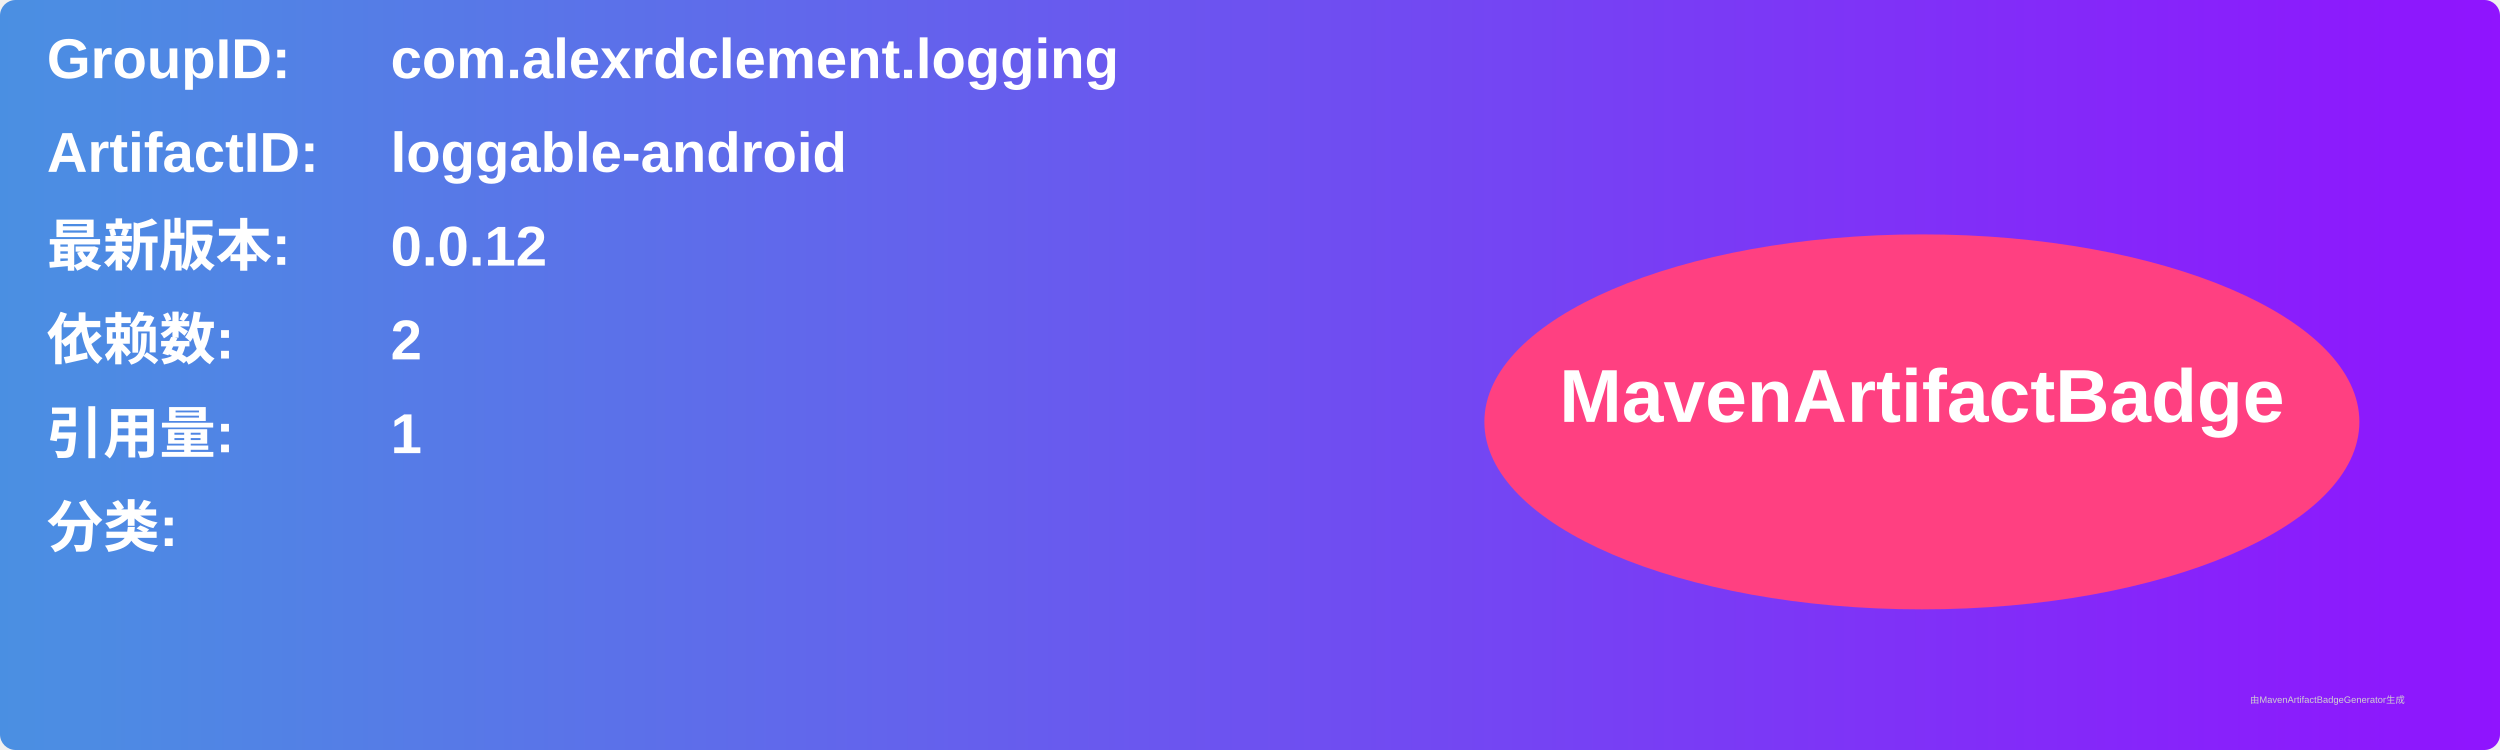
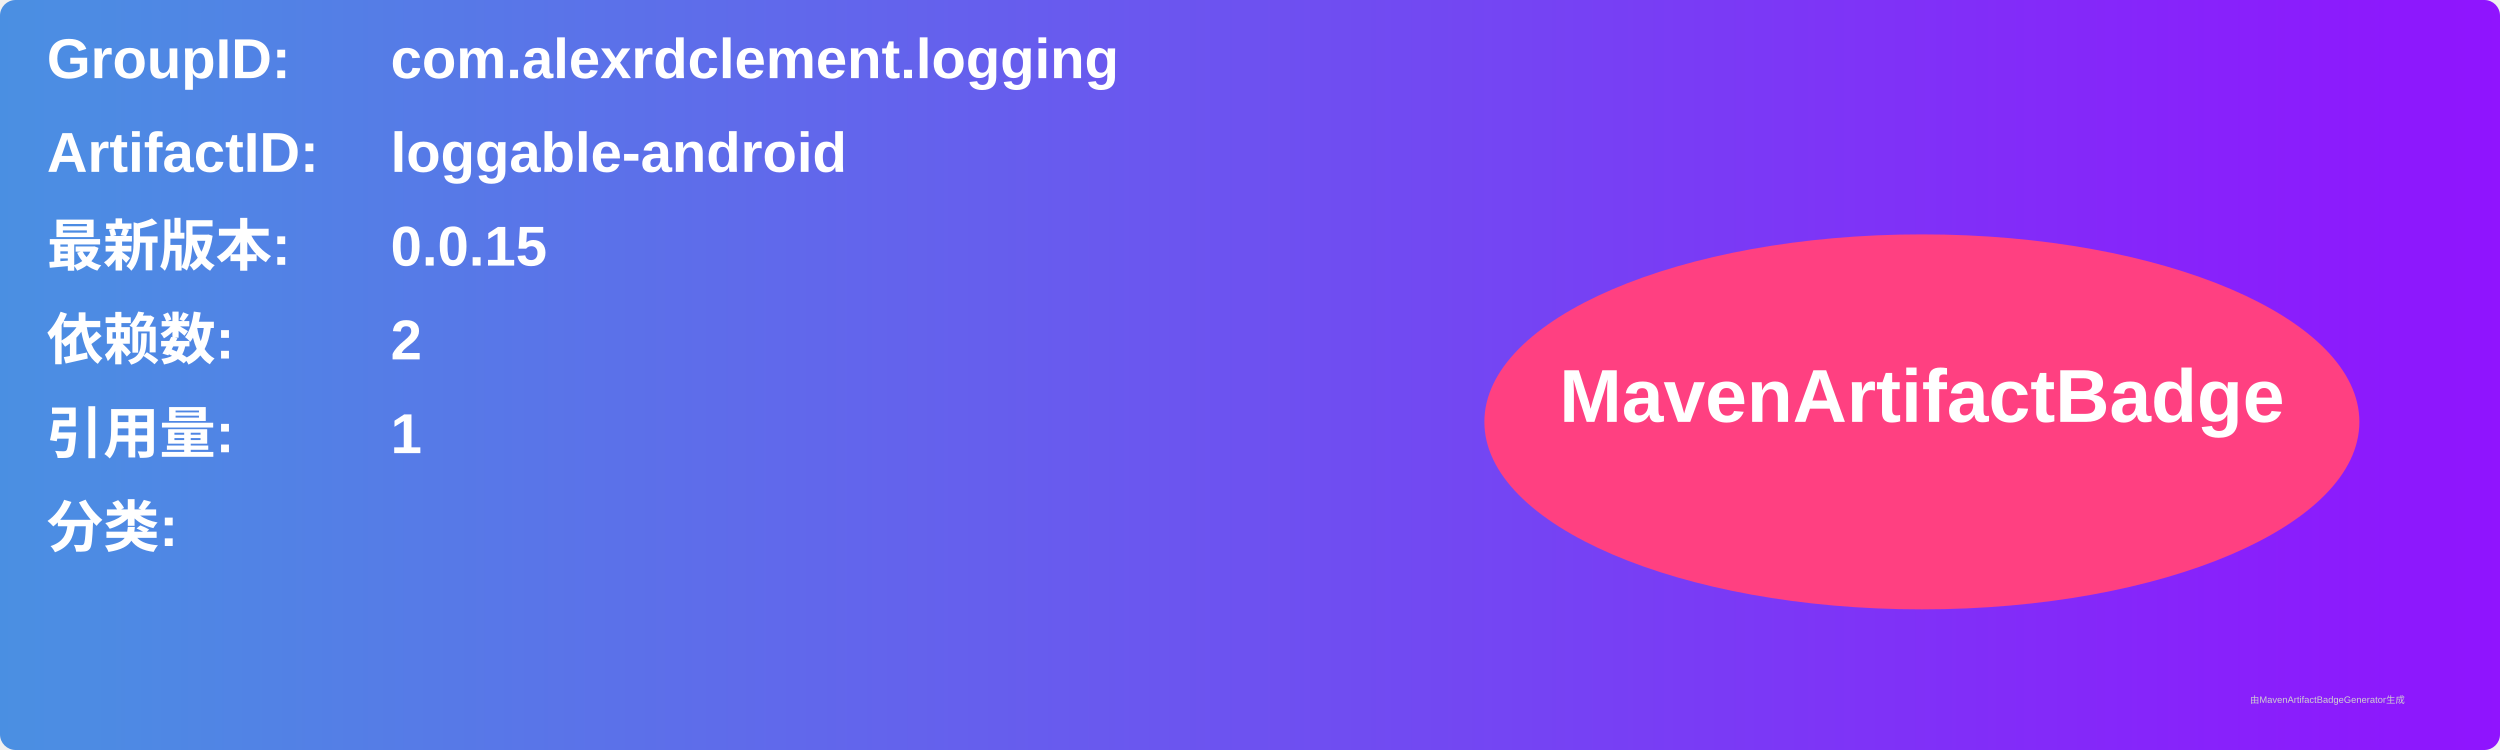
<svg xmlns="http://www.w3.org/2000/svg" width="800" height="240" viewBox="0 0 800 240">
  <linearGradient id="grad" x1="0%" y1="0%" x2="100%" y2="0%">
    <stop offset="0%" stop-color="#4a90e2" />
    <stop offset="100%" stop-color="#9013fe" />
  </linearGradient>
  <rect width="100%" height="100%" rx="5" ry="5" fill="url(#grad)" />
  <g transform="translate(15, 15)">
    <text x="0" y="10" font-family="Arial" font-size="18" fill="white" font-weight="bold" width="260">GroupID:</text>
    <text x="110" y="10" font-family="Arial" font-size="18" fill="white" font-weight="bold" width="460">com.alexrdclement.logging</text>
    <text x="0" y="40" font-family="Arial" font-size="18" fill="white" font-weight="bold" width="260">ArtifactID:</text>
    <text x="110" y="40" font-family="Arial" font-size="18" fill="white" font-weight="bold" width="460">loggable-android</text>
    <text x="0" y="70" font-family="Arial" font-size="18" fill="white" font-weight="bold">最新版本:</text>
    <text x="110" y="70" font-family="Arial" font-size="18" fill="white" font-weight="bold">
-       <tspan font-weight="bold">0.0.12</tspan>
+       <tspan font-weight="bold">0.0.15</tspan>
    </text>
    <text x="0" y="100" font-family="Arial" font-size="18" fill="white" font-weight="bold">依赖数: </text>
    <text x="110" y="100" font-family="Arial" font-size="18" fill="white">
      <tspan font-weight="bold">2</tspan>
    </text>
    <text x="0" y="130" font-family="Arial" font-size="18" fill="white" font-weight="bold">引用量: </text>
    <text x="110" y="130" font-family="Arial" font-size="18" fill="white">
      <tspan font-weight="bold">1</tspan>
    </text>
    <text x="0" y="160" font-family="Arial" font-size="18" fill="white" font-weight="bold">分类:</text>
    <text x="10" y="190" font-family="Arial" font-size="10" fill="white">
      <tspan font-weight="bold" />
    </text>
    <ellipse cx="600" cy="120" rx="140" ry="60" fill="#ff4081" />
    <text x="600" y="120" text-anchor="middle" font-family="Arial" font-size="24" fill="white" font-weight="bold">MavenArtifactBadge</text>
  </g>
  <text x="720" y="225" font-family="Arial" font-size="3" fill="#d0d0d0">由MavenArtifactBadgeGenerator生成</text>
</svg>
